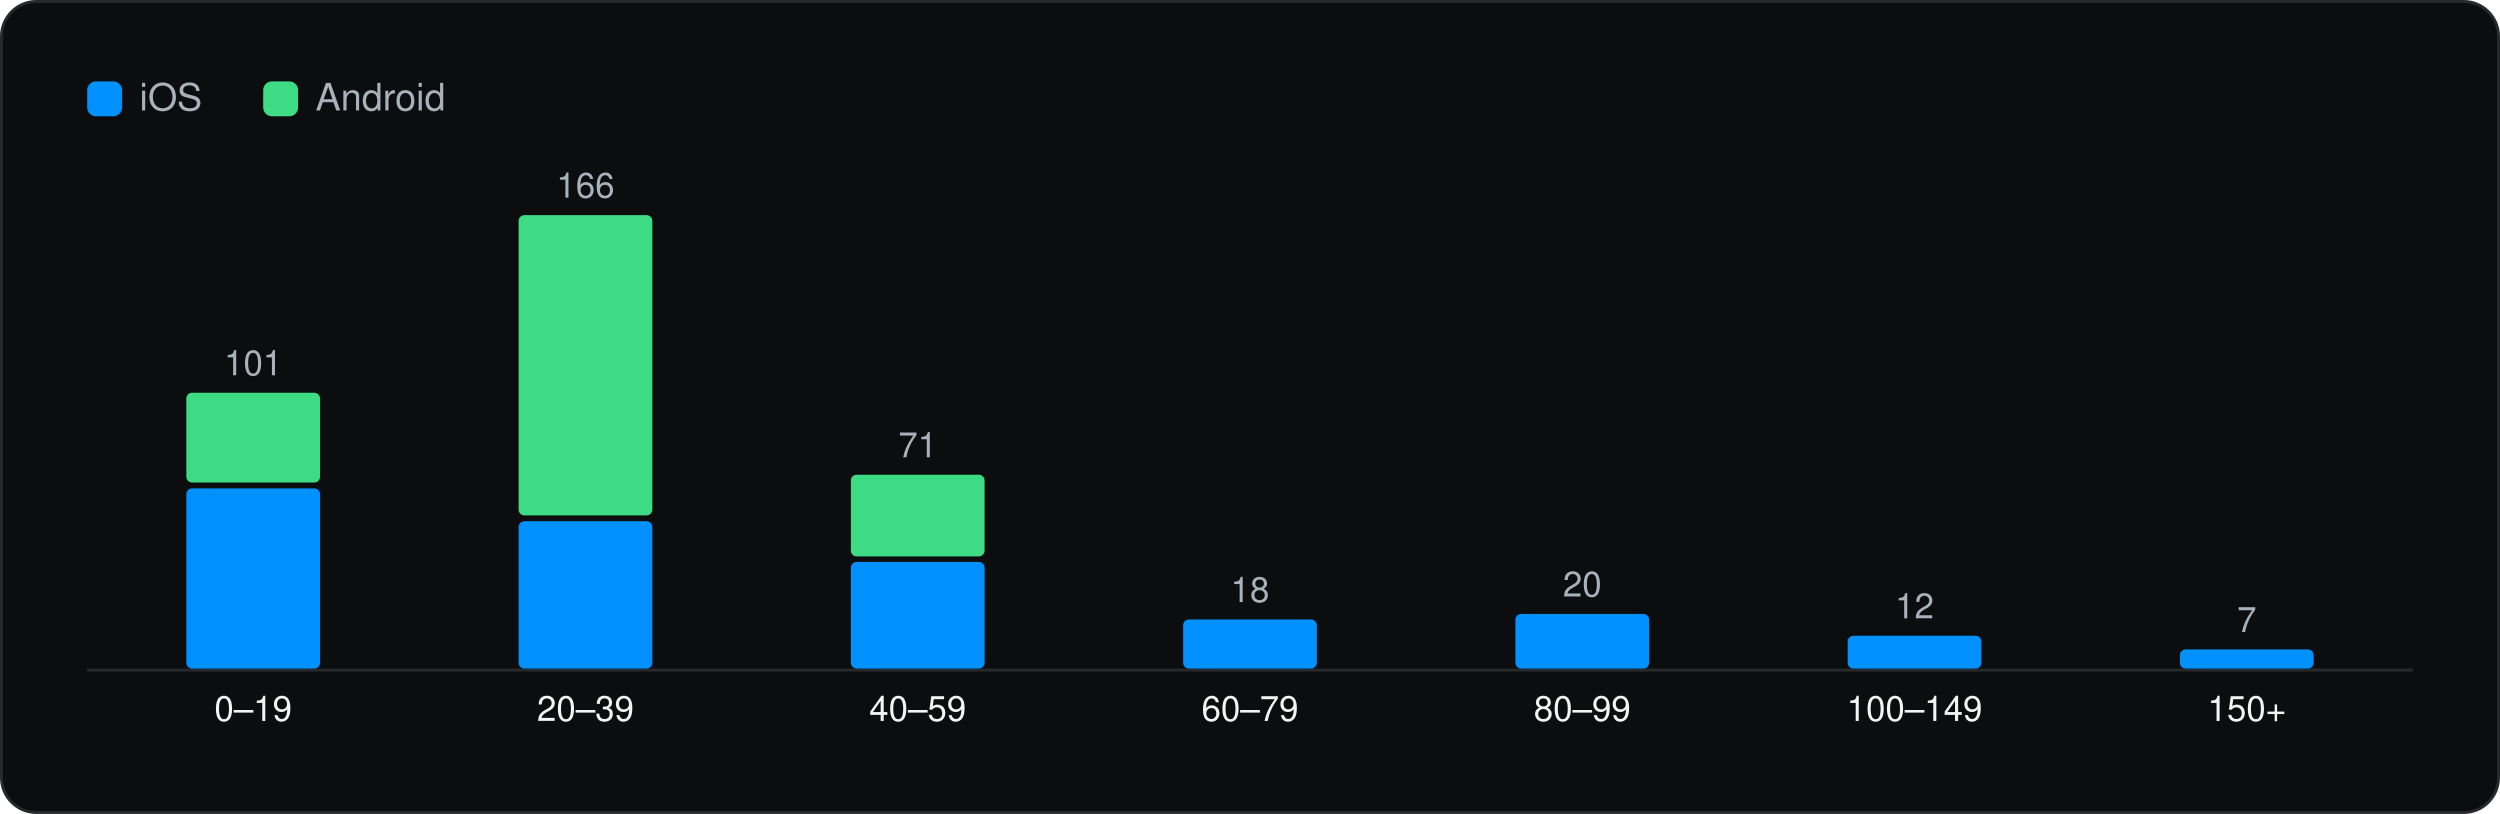
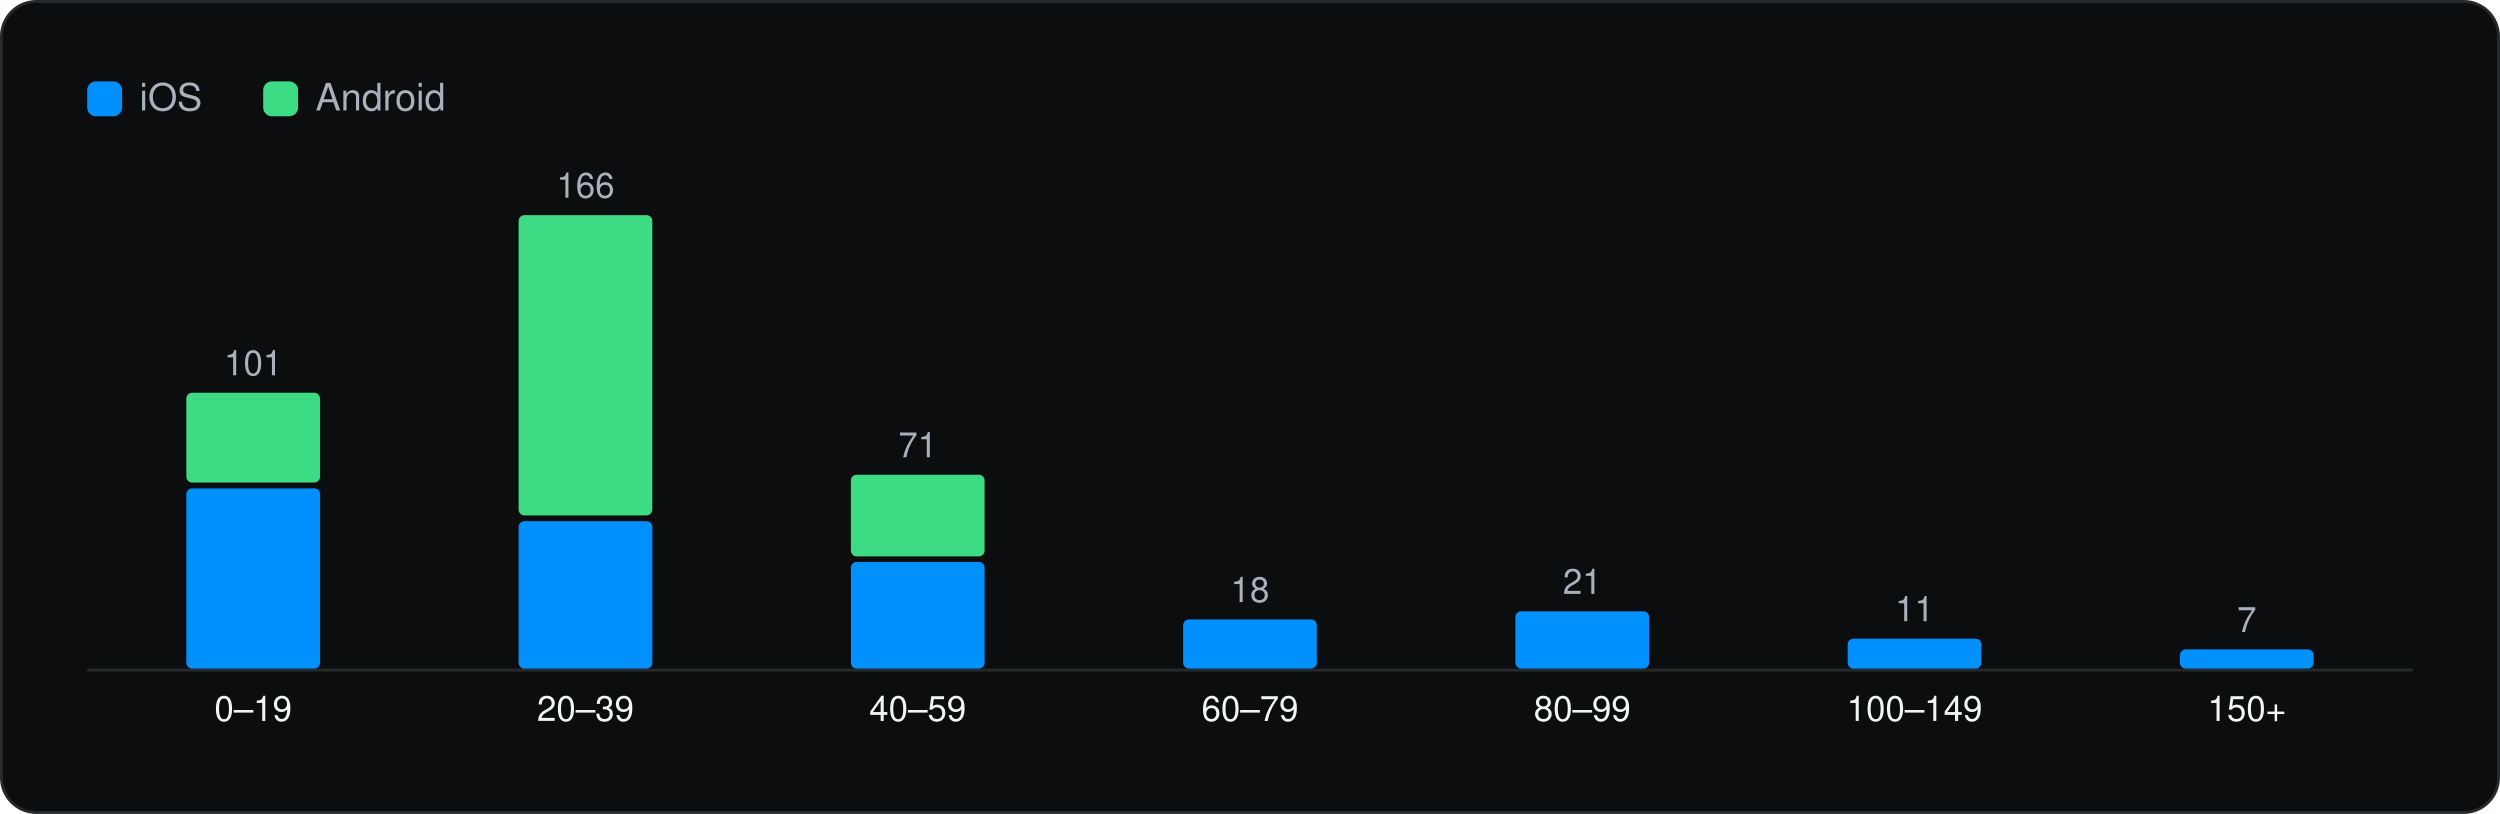
<svg xmlns="http://www.w3.org/2000/svg" viewBox="0 0 860 280" width="860" height="280" role="img" aria-label="SDKs per app" font-family="Geist, -apple-system, BlinkMacSystemFont, 'Segoe UI', Helvetica, Arial, sans-serif">
  <rect x="0.5" y="0.5" width="859" height="279" rx="12" fill="#0C0D0E" stroke="#262A2D" />
  <g transform="translate(20 20)">
    <rect x="10" y="8" width="12" height="12" rx="3" fill="#0091FF" />
    <text x="28" y="18" font-size="13" fill="#A9B2BC">iOS</text>
    <rect x="70.54" y="8" width="12" height="12" rx="3" fill="#3DDC84" />
    <text x="88.54" y="18" font-size="13" fill="#A9B2BC">Android</text>
    <line x1="10" y1="210.5" x2="810" y2="210.5" stroke="#262A2D" />
    <rect x="44.1" y="148.0" width="46.0" height="62.0" rx="2" fill="#0091FF" />
    <rect x="44.1" y="115.1" width="46.0" height="30.9" rx="2" fill="#3DDC84" />
    <text x="67.1" y="109.1" font-size="12" text-anchor="middle" fill="#A9B2BC">101</text>
    <text x="67.1" y="228.0" font-size="12" text-anchor="middle" fill="#F1F6F3">0–19</text>
    <rect x="158.4" y="159.3" width="46.0" height="50.7" rx="2" fill="#0091FF" />
    <rect x="158.4" y="54.0" width="46.0" height="103.3" rx="2" fill="#3DDC84" />
    <text x="181.4" y="48.0" font-size="12" text-anchor="middle" fill="#A9B2BC">166</text>
    <text x="181.4" y="228.0" font-size="12" text-anchor="middle" fill="#F1F6F3">20–39</text>
    <rect x="272.7" y="173.3" width="46.0" height="36.7" rx="2" fill="#0091FF" />
    <rect x="272.7" y="143.3" width="46.0" height="28.1" rx="2" fill="#3DDC84" />
    <text x="295.7" y="137.3" font-size="12" text-anchor="middle" fill="#A9B2BC">71</text>
    <text x="295.7" y="228.0" font-size="12" text-anchor="middle" fill="#F1F6F3">40–59</text>
    <rect x="387.0" y="193.1" width="46.0" height="16.9" rx="2" fill="#0091FF" />
    <text x="410.0" y="187.1" font-size="12" text-anchor="middle" fill="#A9B2BC">18</text>
    <text x="410.0" y="228.0" font-size="12" text-anchor="middle" fill="#F1F6F3">60–79</text>
-     <rect x="501.3" y="191.2" width="46.0" height="18.8" rx="2" fill="#0091FF" />
-     <text x="524.3" y="185.2" font-size="12" text-anchor="middle" fill="#A9B2BC">20</text>
+     <rect x="501.3" y="190.3" width="46.0" height="19.7" rx="2" fill="#0091FF" />
+     <text x="524.3" y="184.3" font-size="12" text-anchor="middle" fill="#A9B2BC">21</text>
    <text x="524.3" y="228.0" font-size="12" text-anchor="middle" fill="#F1F6F3">80–99</text>
-     <rect x="615.6" y="198.7" width="46.0" height="11.3" rx="2" fill="#0091FF" />
-     <text x="638.6" y="192.7" font-size="12" text-anchor="middle" fill="#A9B2BC">12</text>
+     <rect x="615.6" y="199.7" width="46.0" height="10.3" rx="2" fill="#0091FF" />
+     <text x="638.6" y="193.7" font-size="12" text-anchor="middle" fill="#A9B2BC">11</text>
    <text x="638.6" y="228.0" font-size="12" text-anchor="middle" fill="#F1F6F3">100–149</text>
    <rect x="729.9" y="203.4" width="46.0" height="6.6" rx="2" fill="#0091FF" />
    <text x="752.9" y="197.4" font-size="12" text-anchor="middle" fill="#A9B2BC">7</text>
    <text x="752.9" y="228.0" font-size="12" text-anchor="middle" fill="#F1F6F3">150+</text>
  </g>
</svg>
